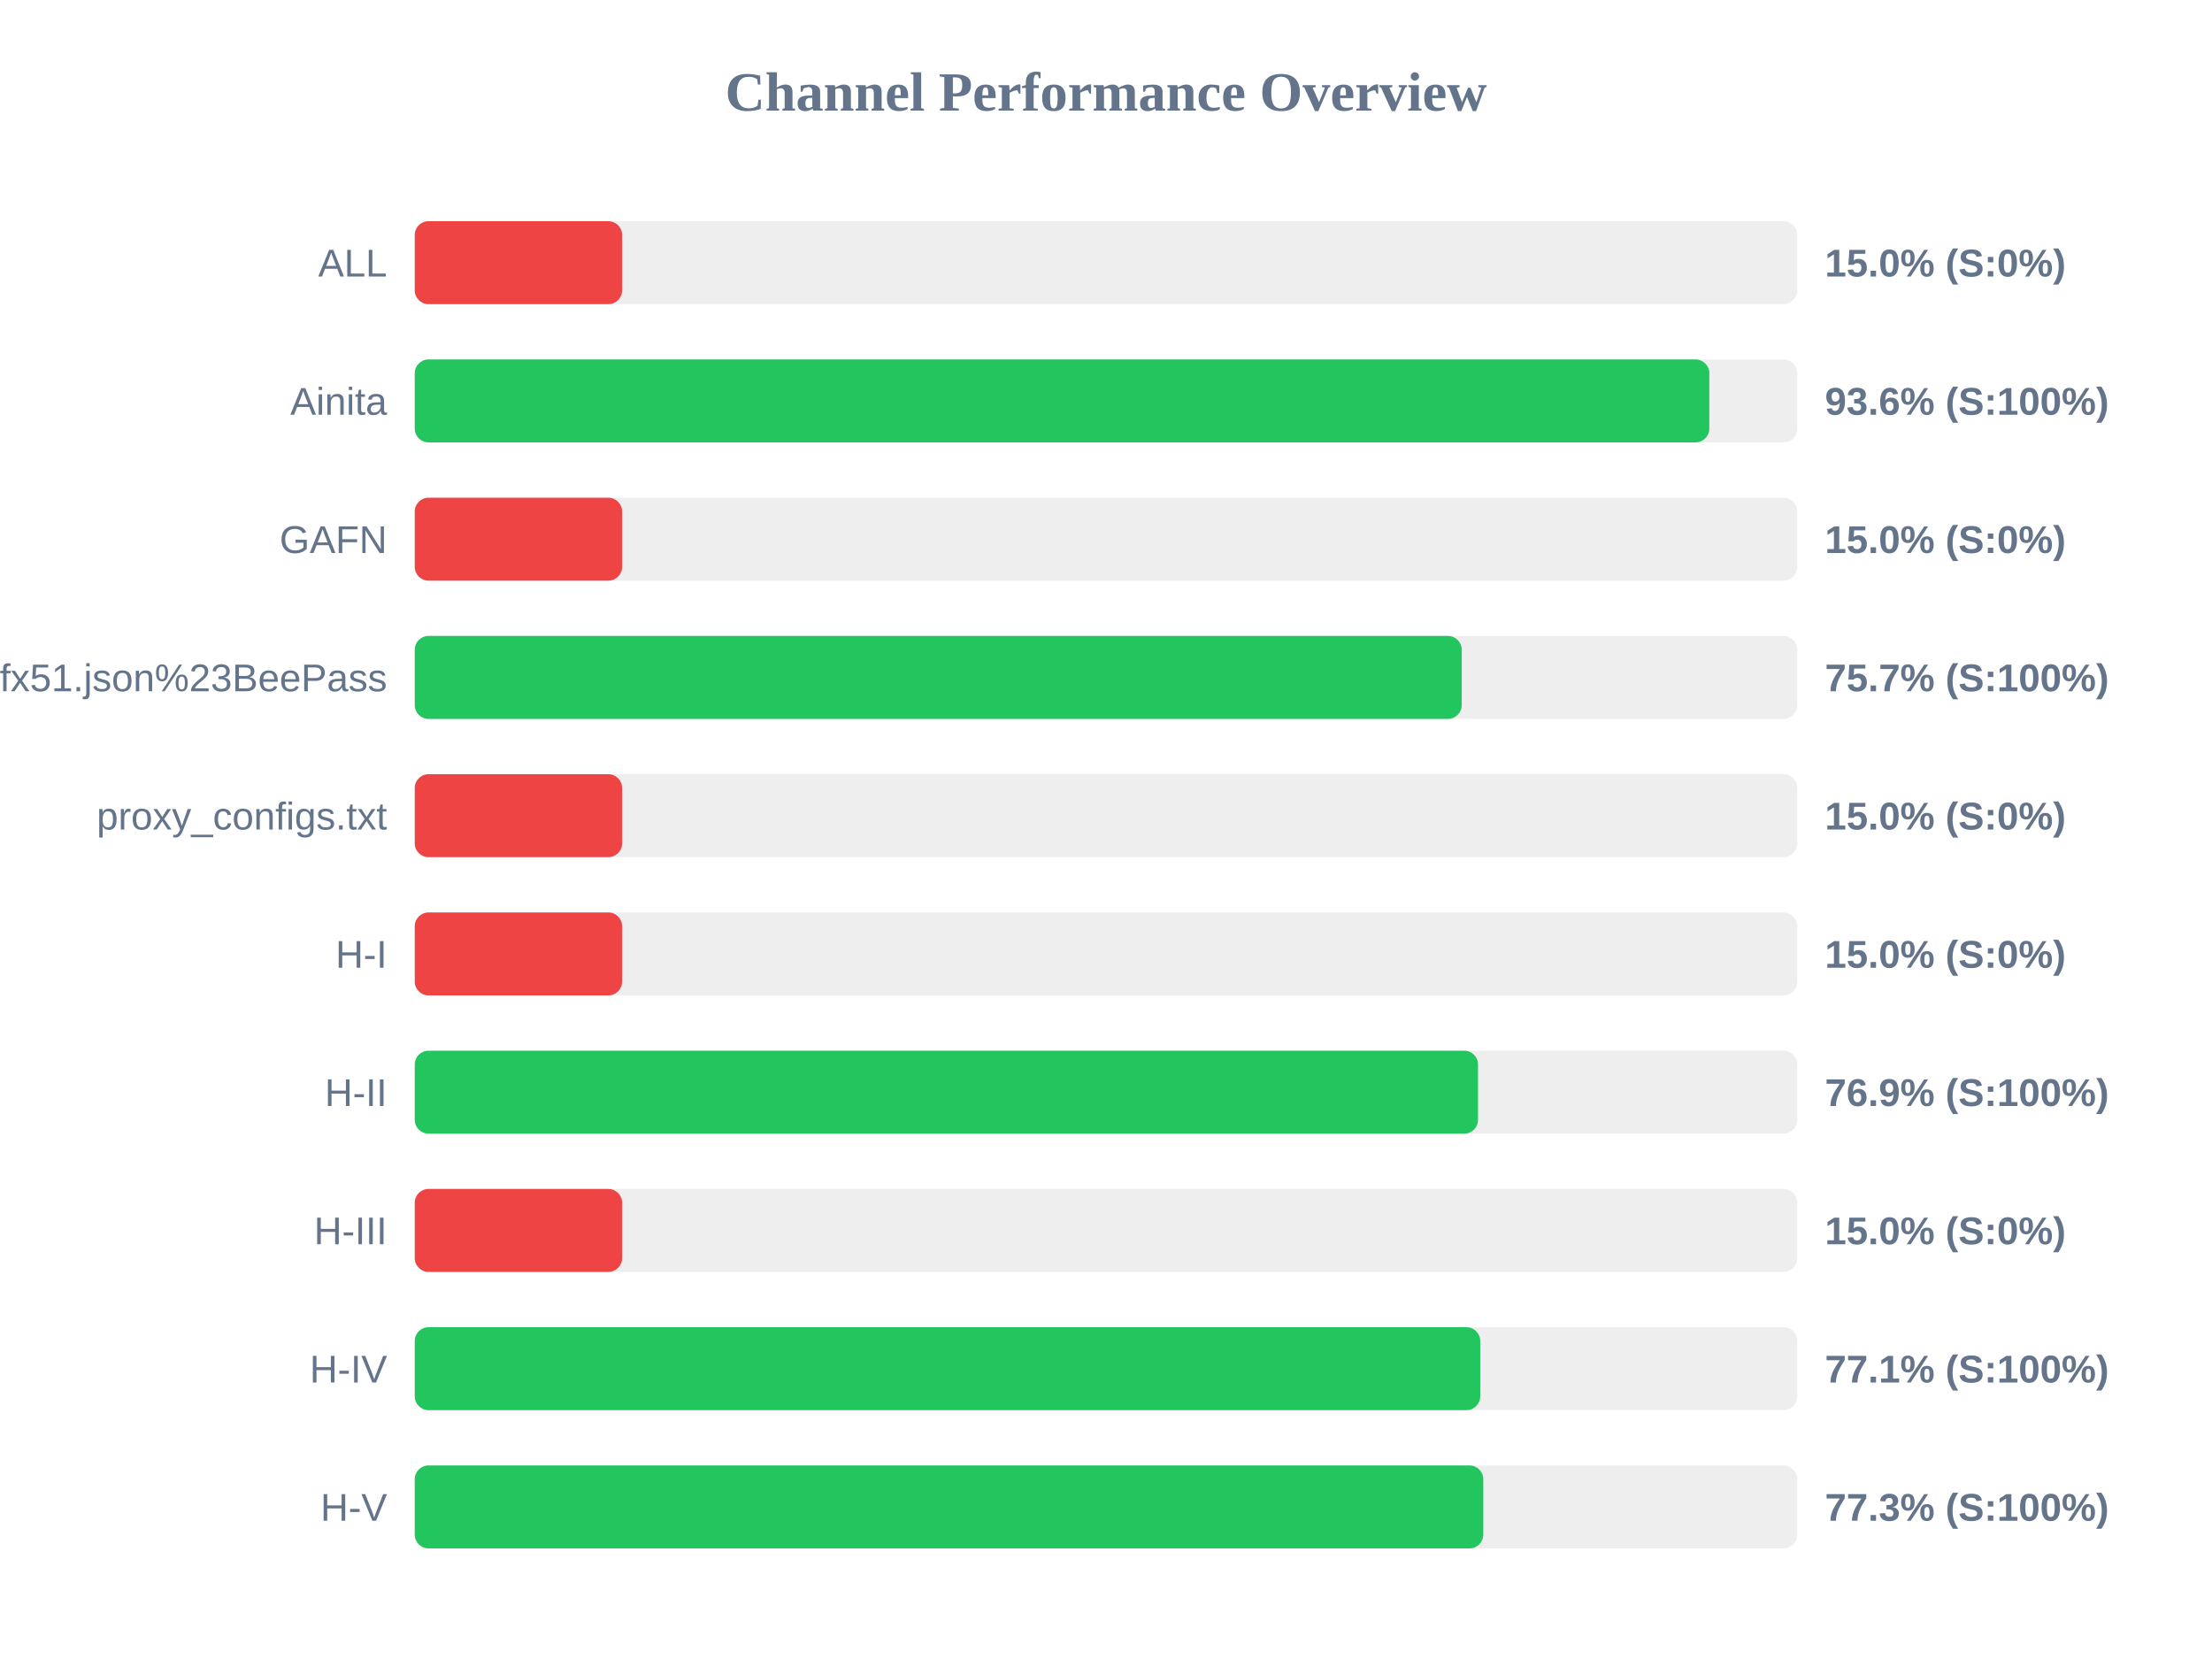
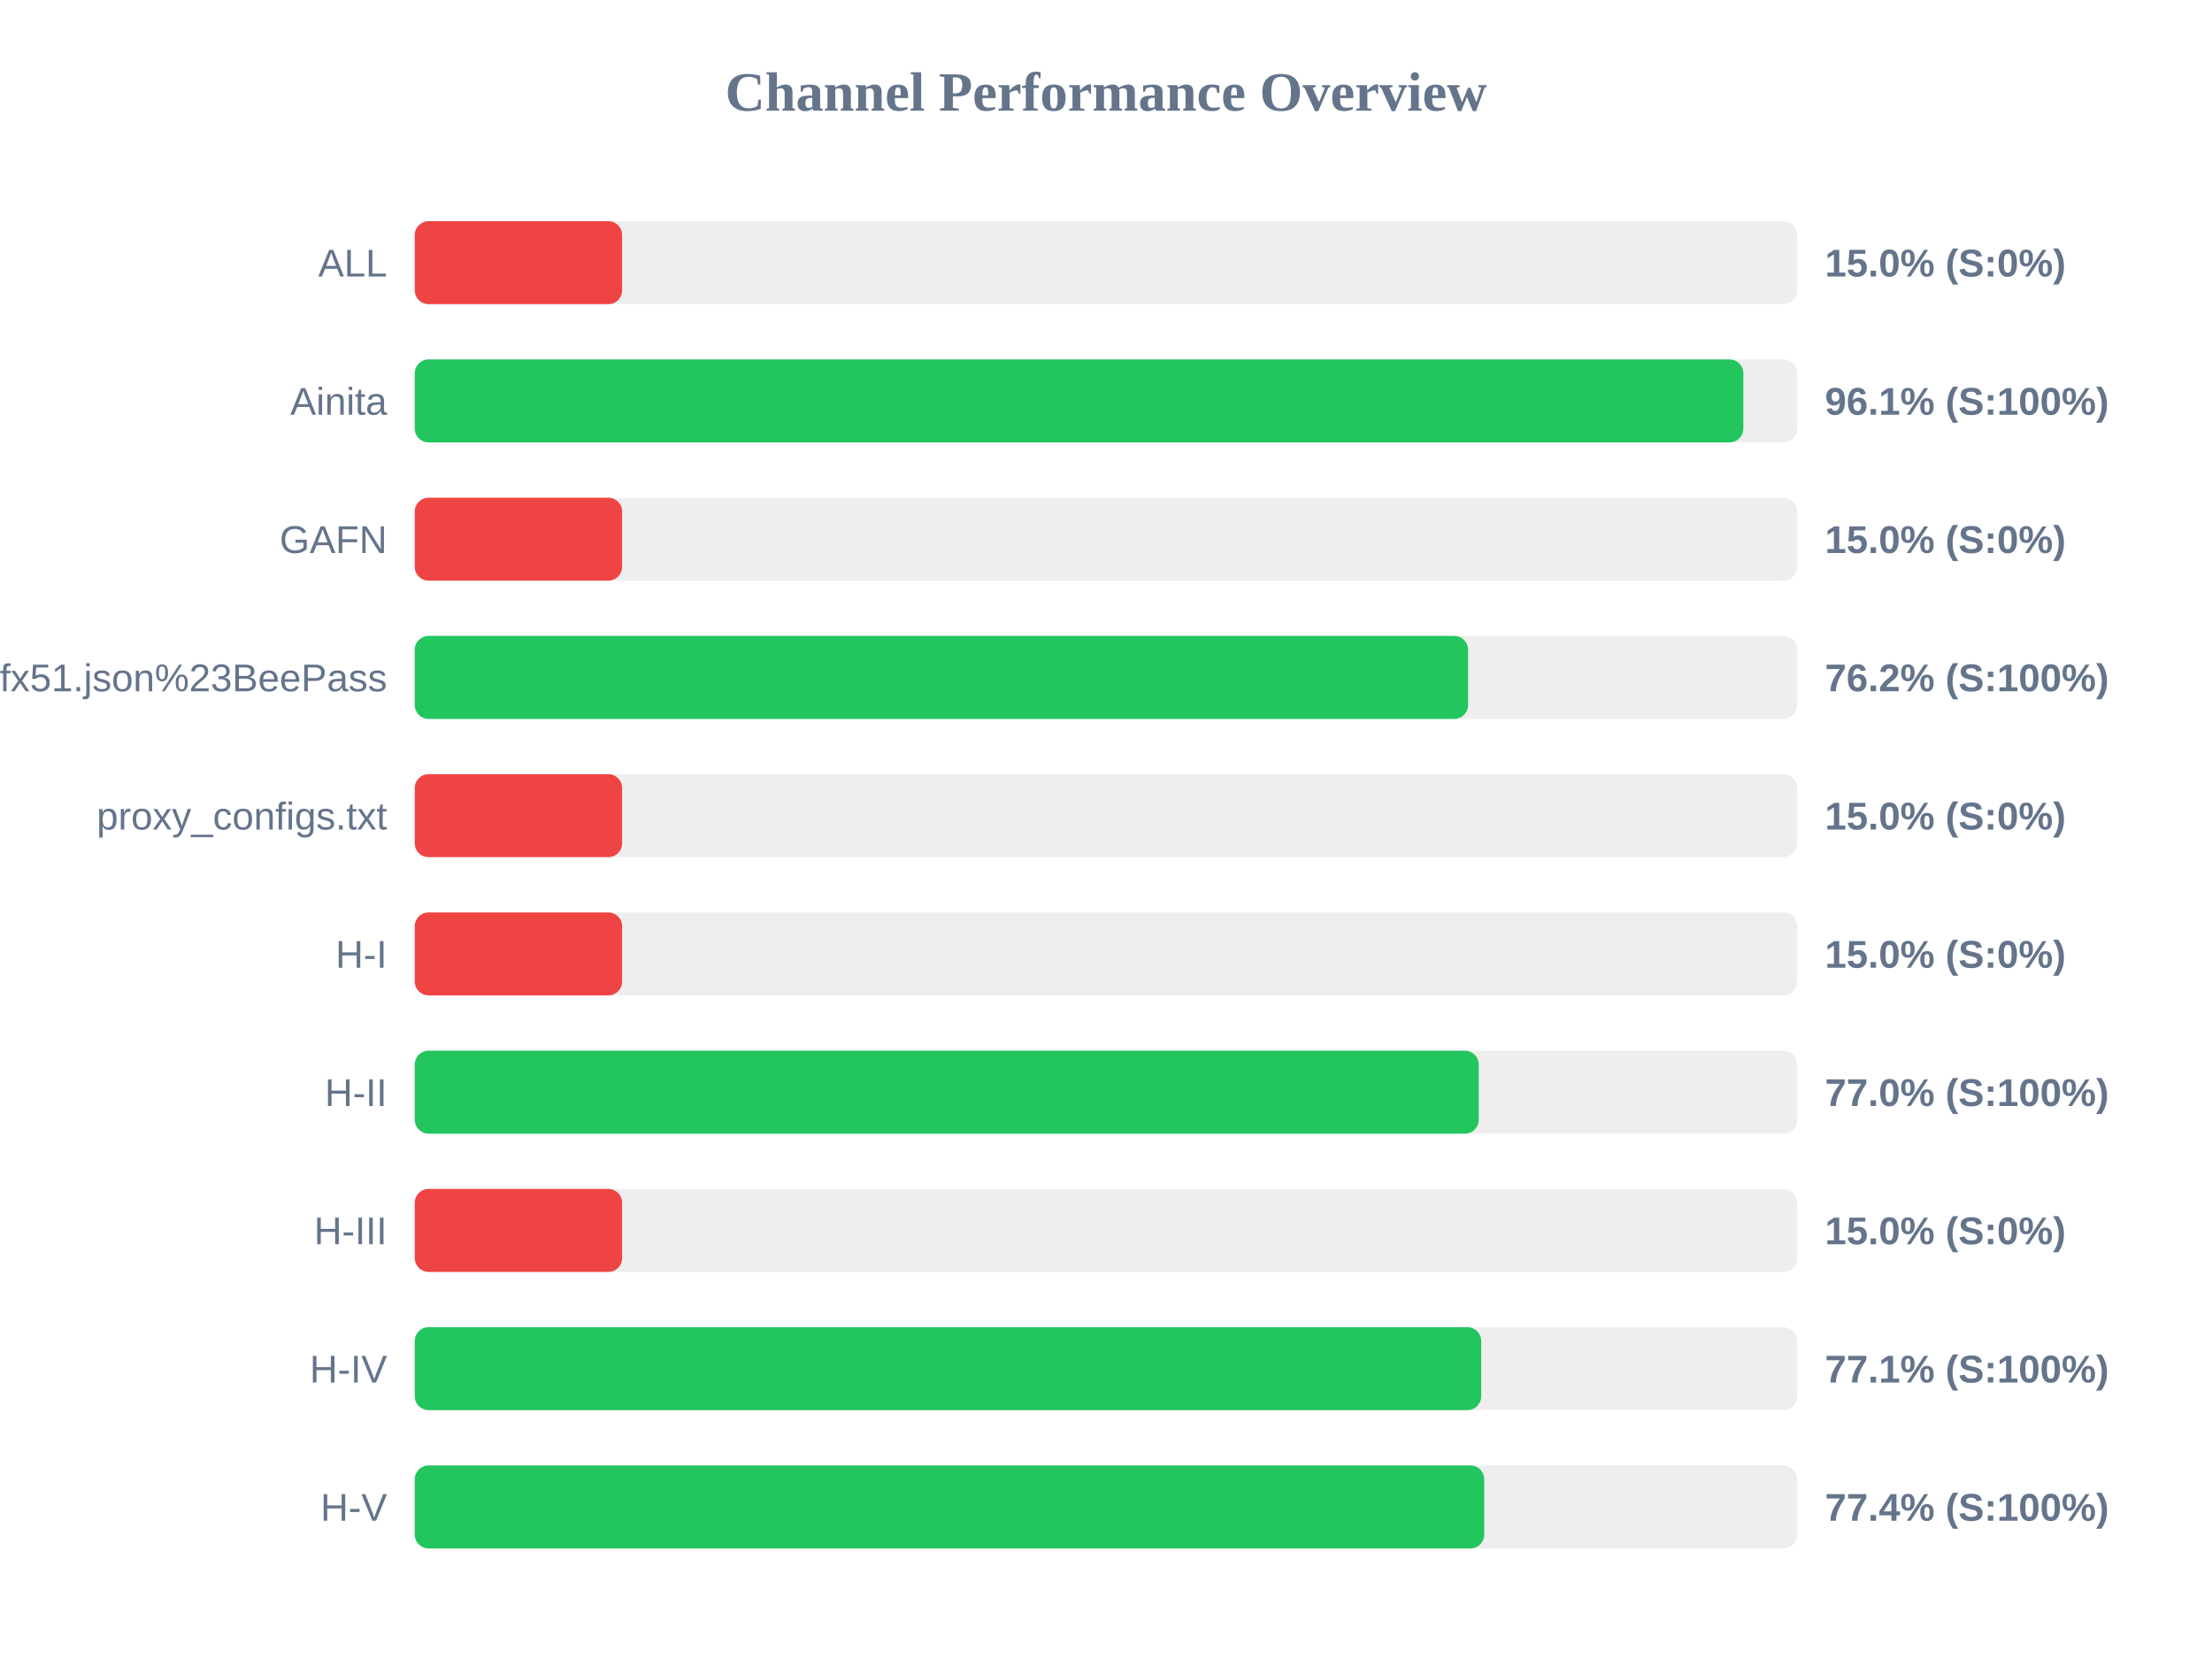
<svg xmlns="http://www.w3.org/2000/svg" width="800" height="600" version="1.1">
  <style>
        .row { font: 14px Arial; fill: #64748b; }
        .score { font: bold 14px Arial; fill: #64748b; }
    </style>
  <text x="400" y="40" text-anchor="middle" font-size="20px" font-weight="bold" fill="#64748b">Channel Performance Overview</text>
  <rect x="150" y="80" width="500" height="30" fill="#eee" rx="5" />
  <rect x="150" y="80" width="75.0" height="30" fill="#ef4444" rx="5" />
  <text x="140" y="100" text-anchor="end" class="row">ALL</text>
  <text x="660" y="100" text-anchor="start" class="score">15.0% (S:0%)</text>
  <rect x="150" y="130" width="500" height="30" fill="#eee" rx="5" />
-   <rect x="150" y="130" width="468.2" height="30" fill="#22c55e" rx="5" />
+   <rect x="150" y="130" width="480.5" height="30" fill="#22c55e" rx="5" />
  <text x="140" y="150" text-anchor="end" class="row">Ainita</text>
-   <text x="660" y="150" text-anchor="start" class="score">93.6% (S:100%)</text>
+   <text x="660" y="150" text-anchor="start" class="score">96.1% (S:100%)</text>
  <rect x="150" y="180" width="500" height="30" fill="#eee" rx="5" />
  <rect x="150" y="180" width="75.0" height="30" fill="#ef4444" rx="5" />
  <text x="140" y="200" text-anchor="end" class="row">GAFN</text>
  <text x="660" y="200" text-anchor="start" class="score">15.0% (S:0%)</text>
  <rect x="150" y="230" width="500" height="30" fill="#eee" rx="5" />
-   <rect x="150" y="230" width="378.65" height="30" fill="#22c55e" rx="5" />
+   <rect x="150" y="230" width="380.95" height="30" fill="#22c55e" rx="5" />
  <text x="140" y="250" text-anchor="end" class="row">sub?s=ssconf%3A%2F%2Fs3.amazonaws.com%2Fbeedynconprd%2Fzf38bv6oxi1nv3wfkpmxyfl8yj5fargza3foantoalu16vznl0ckxx7bgf1ufx51.json%23BeePass</text>
-   <text x="660" y="250" text-anchor="start" class="score">75.7% (S:100%)</text>
+   <text x="660" y="250" text-anchor="start" class="score">76.2% (S:100%)</text>
  <rect x="150" y="280" width="500" height="30" fill="#eee" rx="5" />
  <rect x="150" y="280" width="75.0" height="30" fill="#ef4444" rx="5" />
  <text x="140" y="300" text-anchor="end" class="row">proxy_configs.txt</text>
  <text x="660" y="300" text-anchor="start" class="score">15.0% (S:0%)</text>
  <rect x="150" y="330" width="500" height="30" fill="#eee" rx="5" />
  <rect x="150" y="330" width="75.0" height="30" fill="#ef4444" rx="5" />
  <text x="140" y="350" text-anchor="end" class="row">H-I</text>
  <text x="660" y="350" text-anchor="start" class="score">15.0% (S:0%)</text>
  <rect x="150" y="380" width="500" height="30" fill="#eee" rx="5" />
-   <rect x="150" y="380" width="384.55" height="30" fill="#22c55e" rx="5" />
+   <rect x="150" y="380" width="384.8" height="30" fill="#22c55e" rx="5" />
  <text x="140" y="400" text-anchor="end" class="row">H-II</text>
-   <text x="660" y="400" text-anchor="start" class="score">76.9% (S:100%)</text>
+   <text x="660" y="400" text-anchor="start" class="score">77.0% (S:100%)</text>
  <rect x="150" y="430" width="500" height="30" fill="#eee" rx="5" />
  <rect x="150" y="430" width="75.0" height="30" fill="#ef4444" rx="5" />
  <text x="140" y="450" text-anchor="end" class="row">H-III</text>
  <text x="660" y="450" text-anchor="start" class="score">15.0% (S:0%)</text>
  <rect x="150" y="480" width="500" height="30" fill="#eee" rx="5" />
-   <rect x="150" y="480" width="385.35" height="30" fill="#22c55e" rx="5" />
+   <rect x="150" y="480" width="385.7" height="30" fill="#22c55e" rx="5" />
  <text x="140" y="500" text-anchor="end" class="row">H-IV</text>
  <text x="660" y="500" text-anchor="start" class="score">77.1% (S:100%)</text>
  <rect x="150" y="530" width="500" height="30" fill="#eee" rx="5" />
-   <rect x="150" y="530" width="386.45" height="30" fill="#22c55e" rx="5" />
+   <rect x="150" y="530" width="386.8" height="30" fill="#22c55e" rx="5" />
  <text x="140" y="550" text-anchor="end" class="row">H-V</text>
-   <text x="660" y="550" text-anchor="start" class="score">77.3% (S:100%)</text>
+   <text x="660" y="550" text-anchor="start" class="score">77.4% (S:100%)</text>
</svg>
